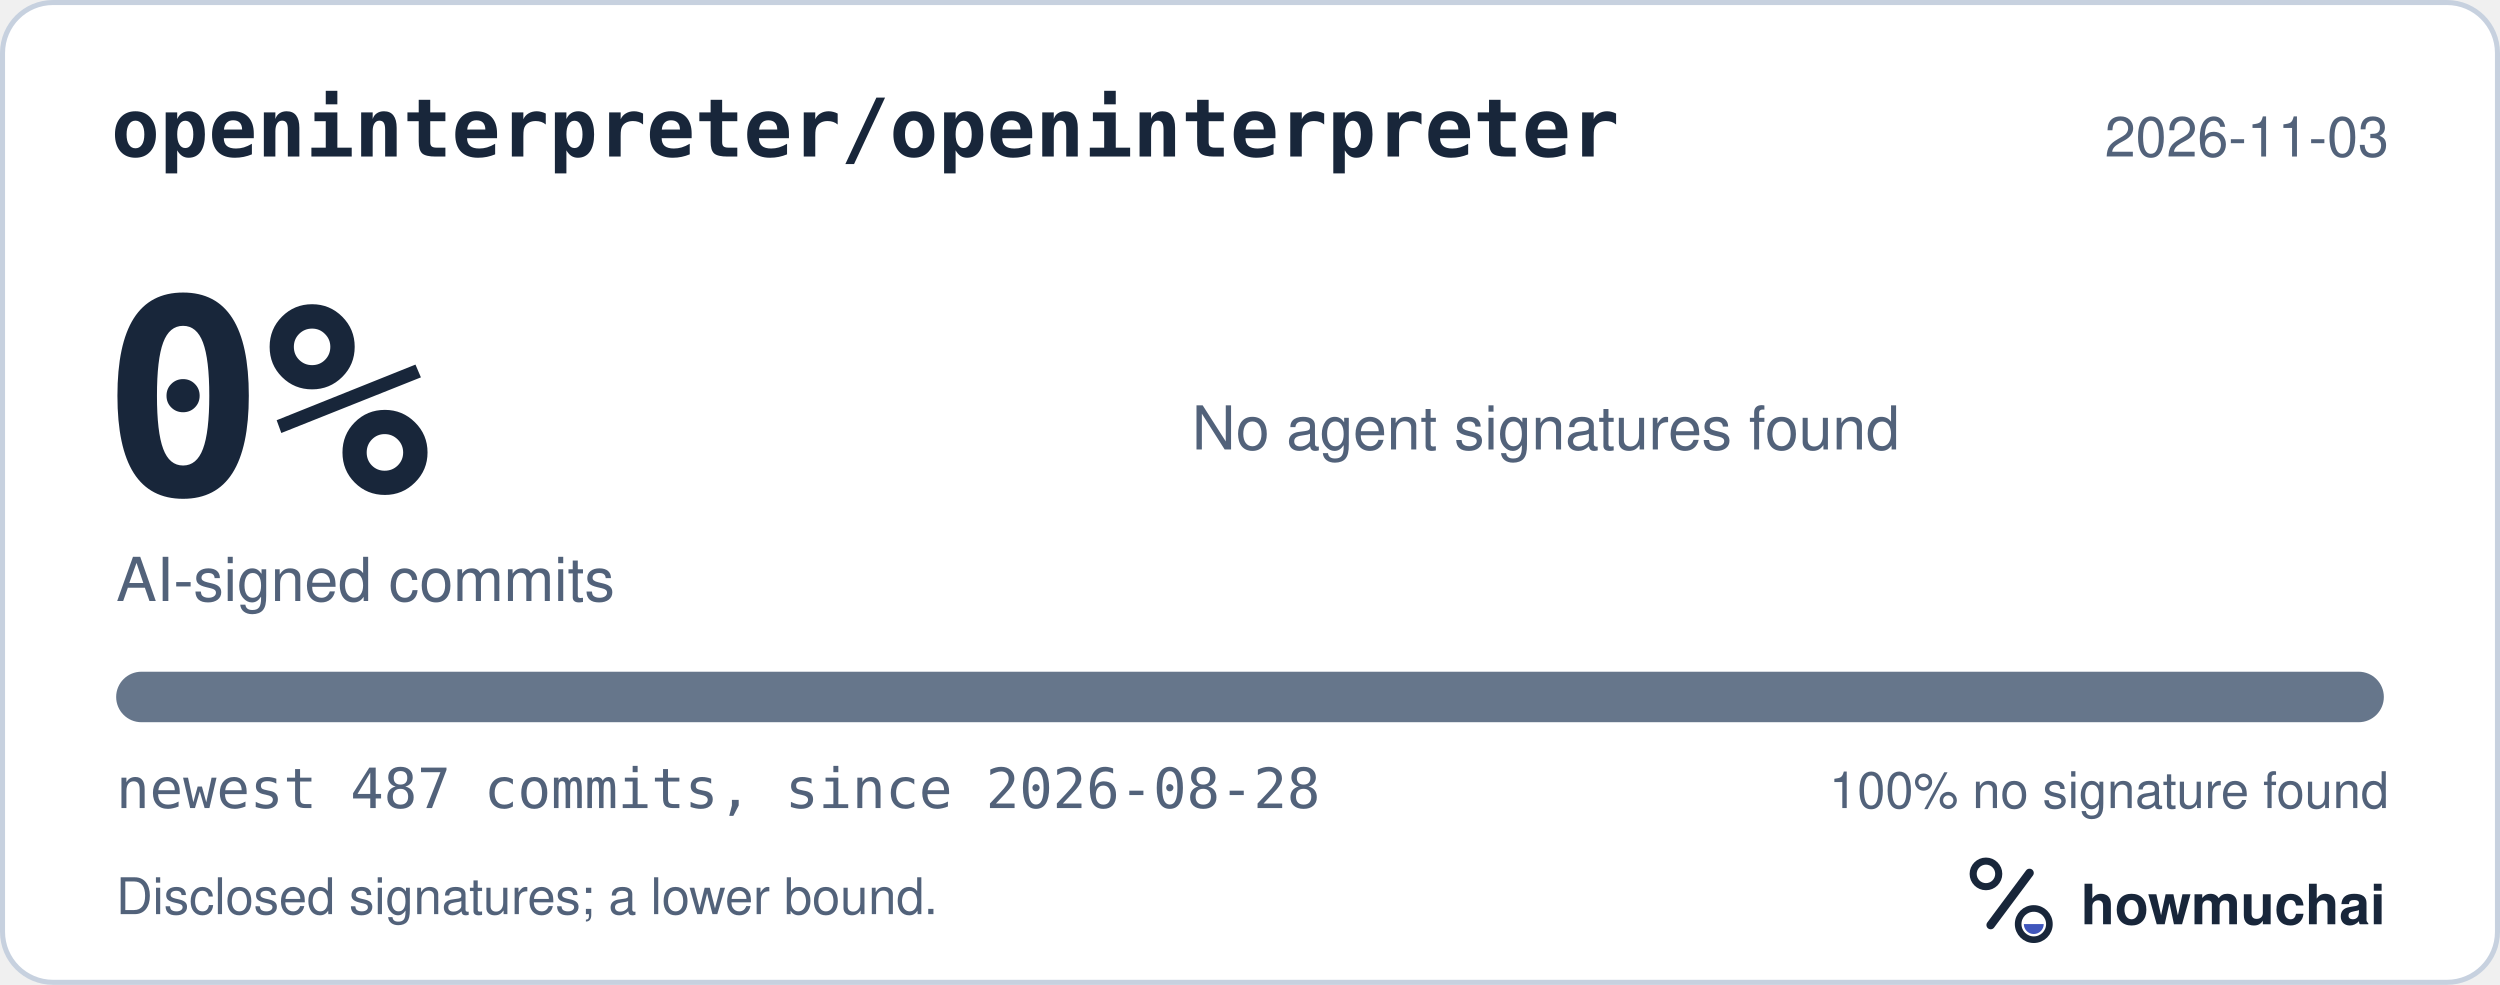
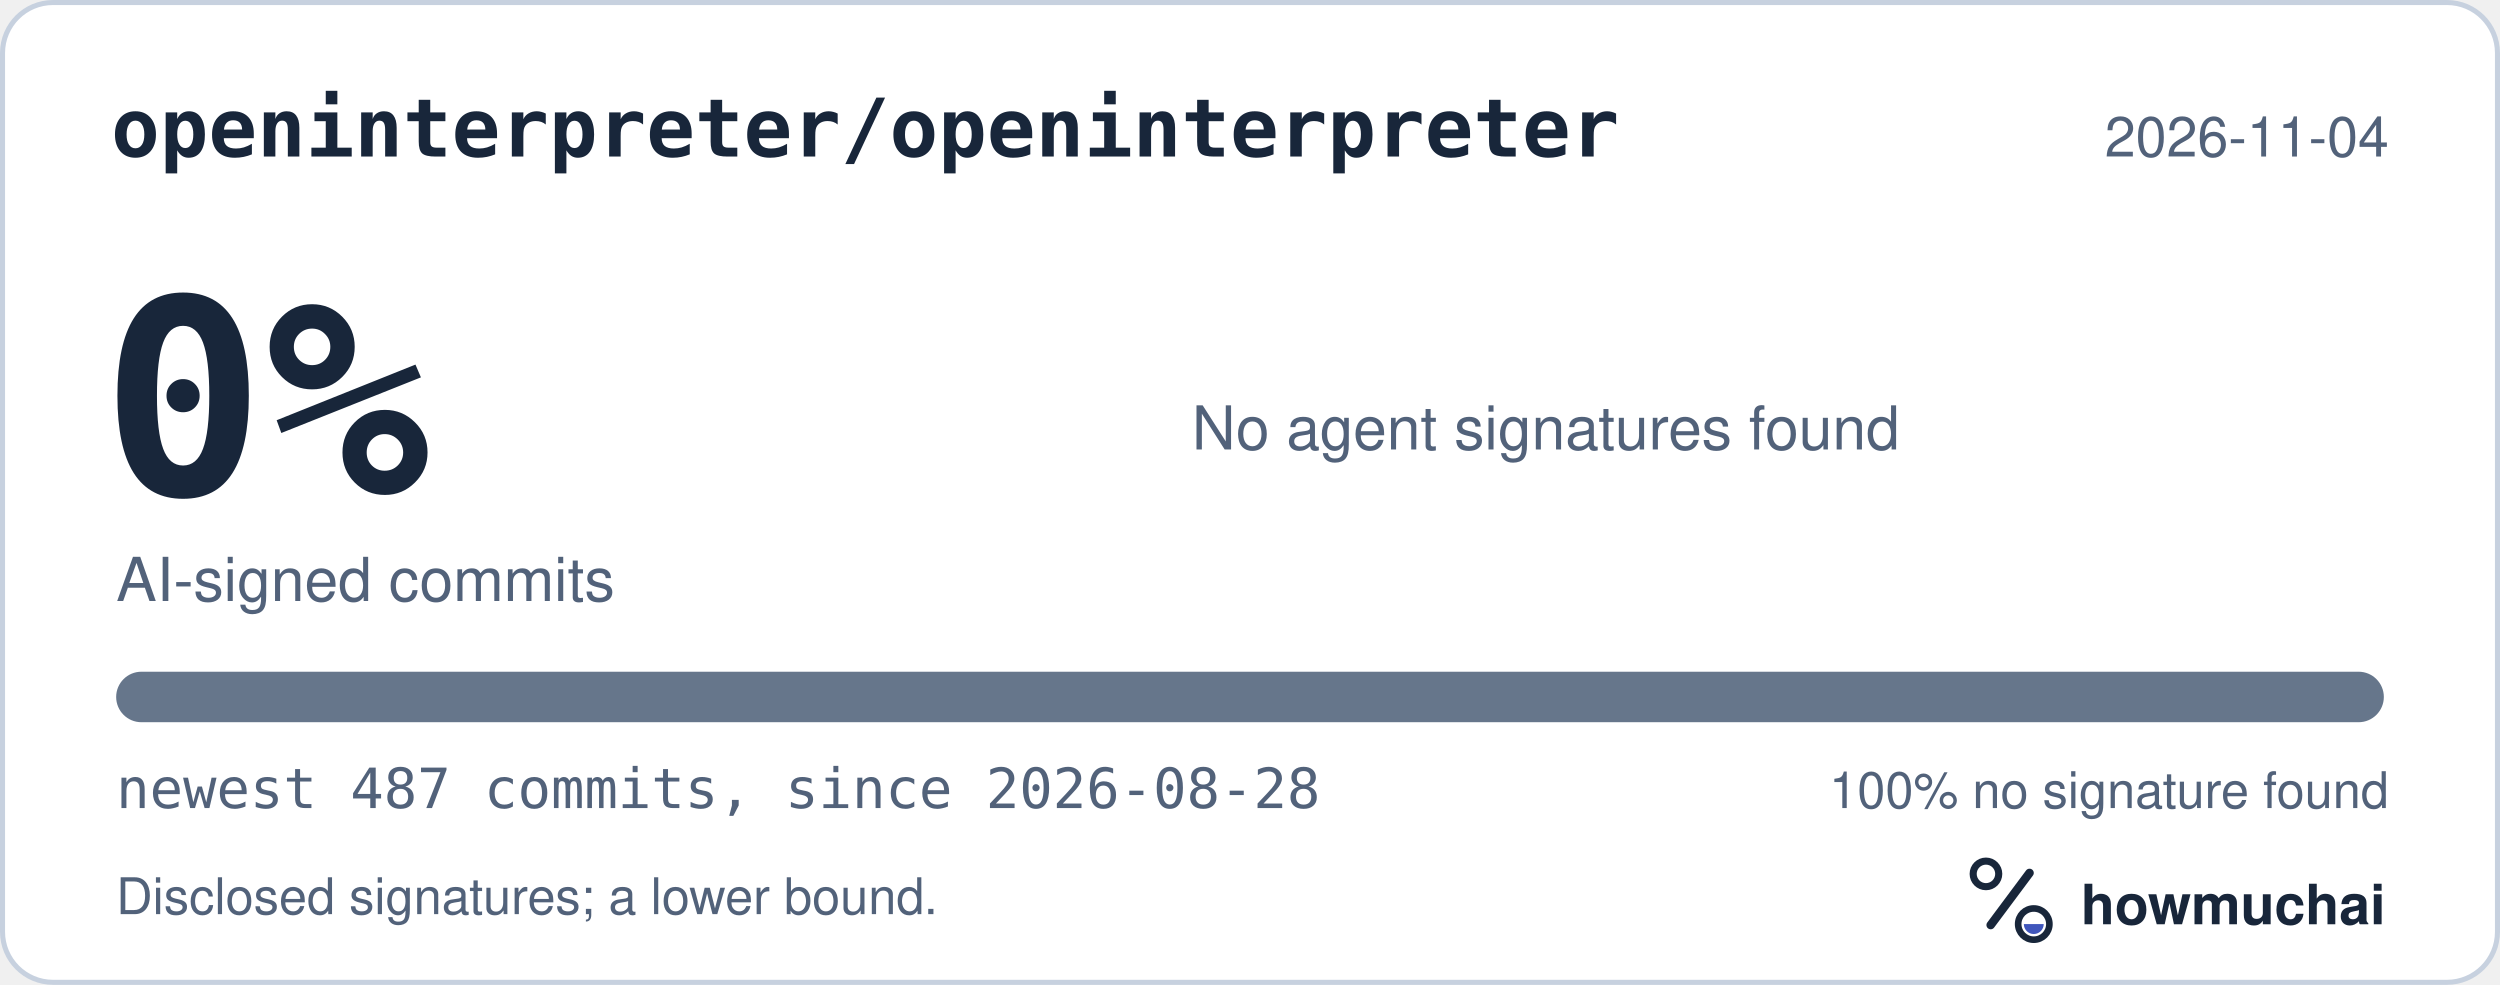
<svg xmlns="http://www.w3.org/2000/svg" width="495" height="195" viewBox="0 0 495 195" role="img" aria-labelledby="hm-t hm-d">
  <rect x="0.5" y="0.5" width="494" height="194" rx="10" fill="#FFFFFF" stroke="#C7D1DF" />
  <text x="22" y="31" fill="#18263A" font-family="ui-monospace, SF Mono, Menlo, Consolas, IBM Plex Mono, monospace" font-size="16" font-weight="600">openinterpreter/openinterpreter</text>
-   <text x="473" y="31" fill="#52627A" font-family="-apple-system, BlinkMacSystemFont, Segoe UI, Helvetica, Arial, Fira Sans, sans-serif" font-size="11" text-anchor="end">2026-11-03</text>
+   <text x="473" y="31" fill="#52627A" font-family="-apple-system, BlinkMacSystemFont, Segoe UI, Helvetica, Arial, Fira Sans, sans-serif" font-size="11" text-anchor="end">2026-11-04</text>
  <text x="20" y="98" fill="#18263A" font-family="ui-monospace, SF Mono, Menlo, Consolas, IBM Plex Mono, monospace" font-size="54" font-weight="700">0%</text>
  <text x="23" y="119" fill="#52627A" font-family="-apple-system, BlinkMacSystemFont, Segoe UI, Helvetica, Arial, Fira Sans, sans-serif" font-size="12">AI-signed commits</text>
  <text x="236" y="89" fill="#52627A" font-family="-apple-system, BlinkMacSystemFont, Segoe UI, Helvetica, Arial, Fira Sans, sans-serif" font-size="12">No agent signatures found</text>
  <defs>
    <clipPath id="hm-bar">
      <rect x="23" y="133" width="449" height="10" rx="5" />
    </clipPath>
  </defs>
  <rect x="23" y="133" width="449" height="10" rx="5" fill="#66768B" />
  <g clip-path="url(#hm-bar)" />
  <text x="23" y="160" fill="#52627A" font-family="ui-monospace, SF Mono, Menlo, Consolas, IBM Plex Mono, monospace" font-size="11">newest 487 commits, since 2026-08-28</text>
  <text x="473" y="160" fill="#52627A" font-family="-apple-system, BlinkMacSystemFont, Segoe UI, Helvetica, Arial, Fira Sans, sans-serif" font-size="10" text-anchor="end">100% no signature found</text>
  <text x="23" y="181" fill="#52627A" font-family="-apple-system, BlinkMacSystemFont, Segoe UI, Helvetica, Arial, Fira Sans, sans-serif" font-size="10">Disclosed signatures; a lower bound.</text>
  <g transform="translate(386 166) scale(0.046875)">
    <circle cx="154" cy="150" r="54" fill="none" stroke="#18263A" stroke-width="30" />
    <path d="M174 366 338 146" fill="none" stroke="#18263A" stroke-width="36" stroke-linecap="round" />
    <circle cx="356" cy="362" r="66" fill="none" stroke="#18263A" stroke-width="28" />
    <path d="M314 362a42 42 0 0 0 84 0Z" fill="#4056BC" />
  </g>
  <text x="412" y="183" fill="#18263A" font-family="-apple-system, BlinkMacSystemFont, Segoe UI, Helvetica, Arial, Fira Sans, sans-serif" font-size="11" font-weight="650">howmuchai</text>
</svg>
